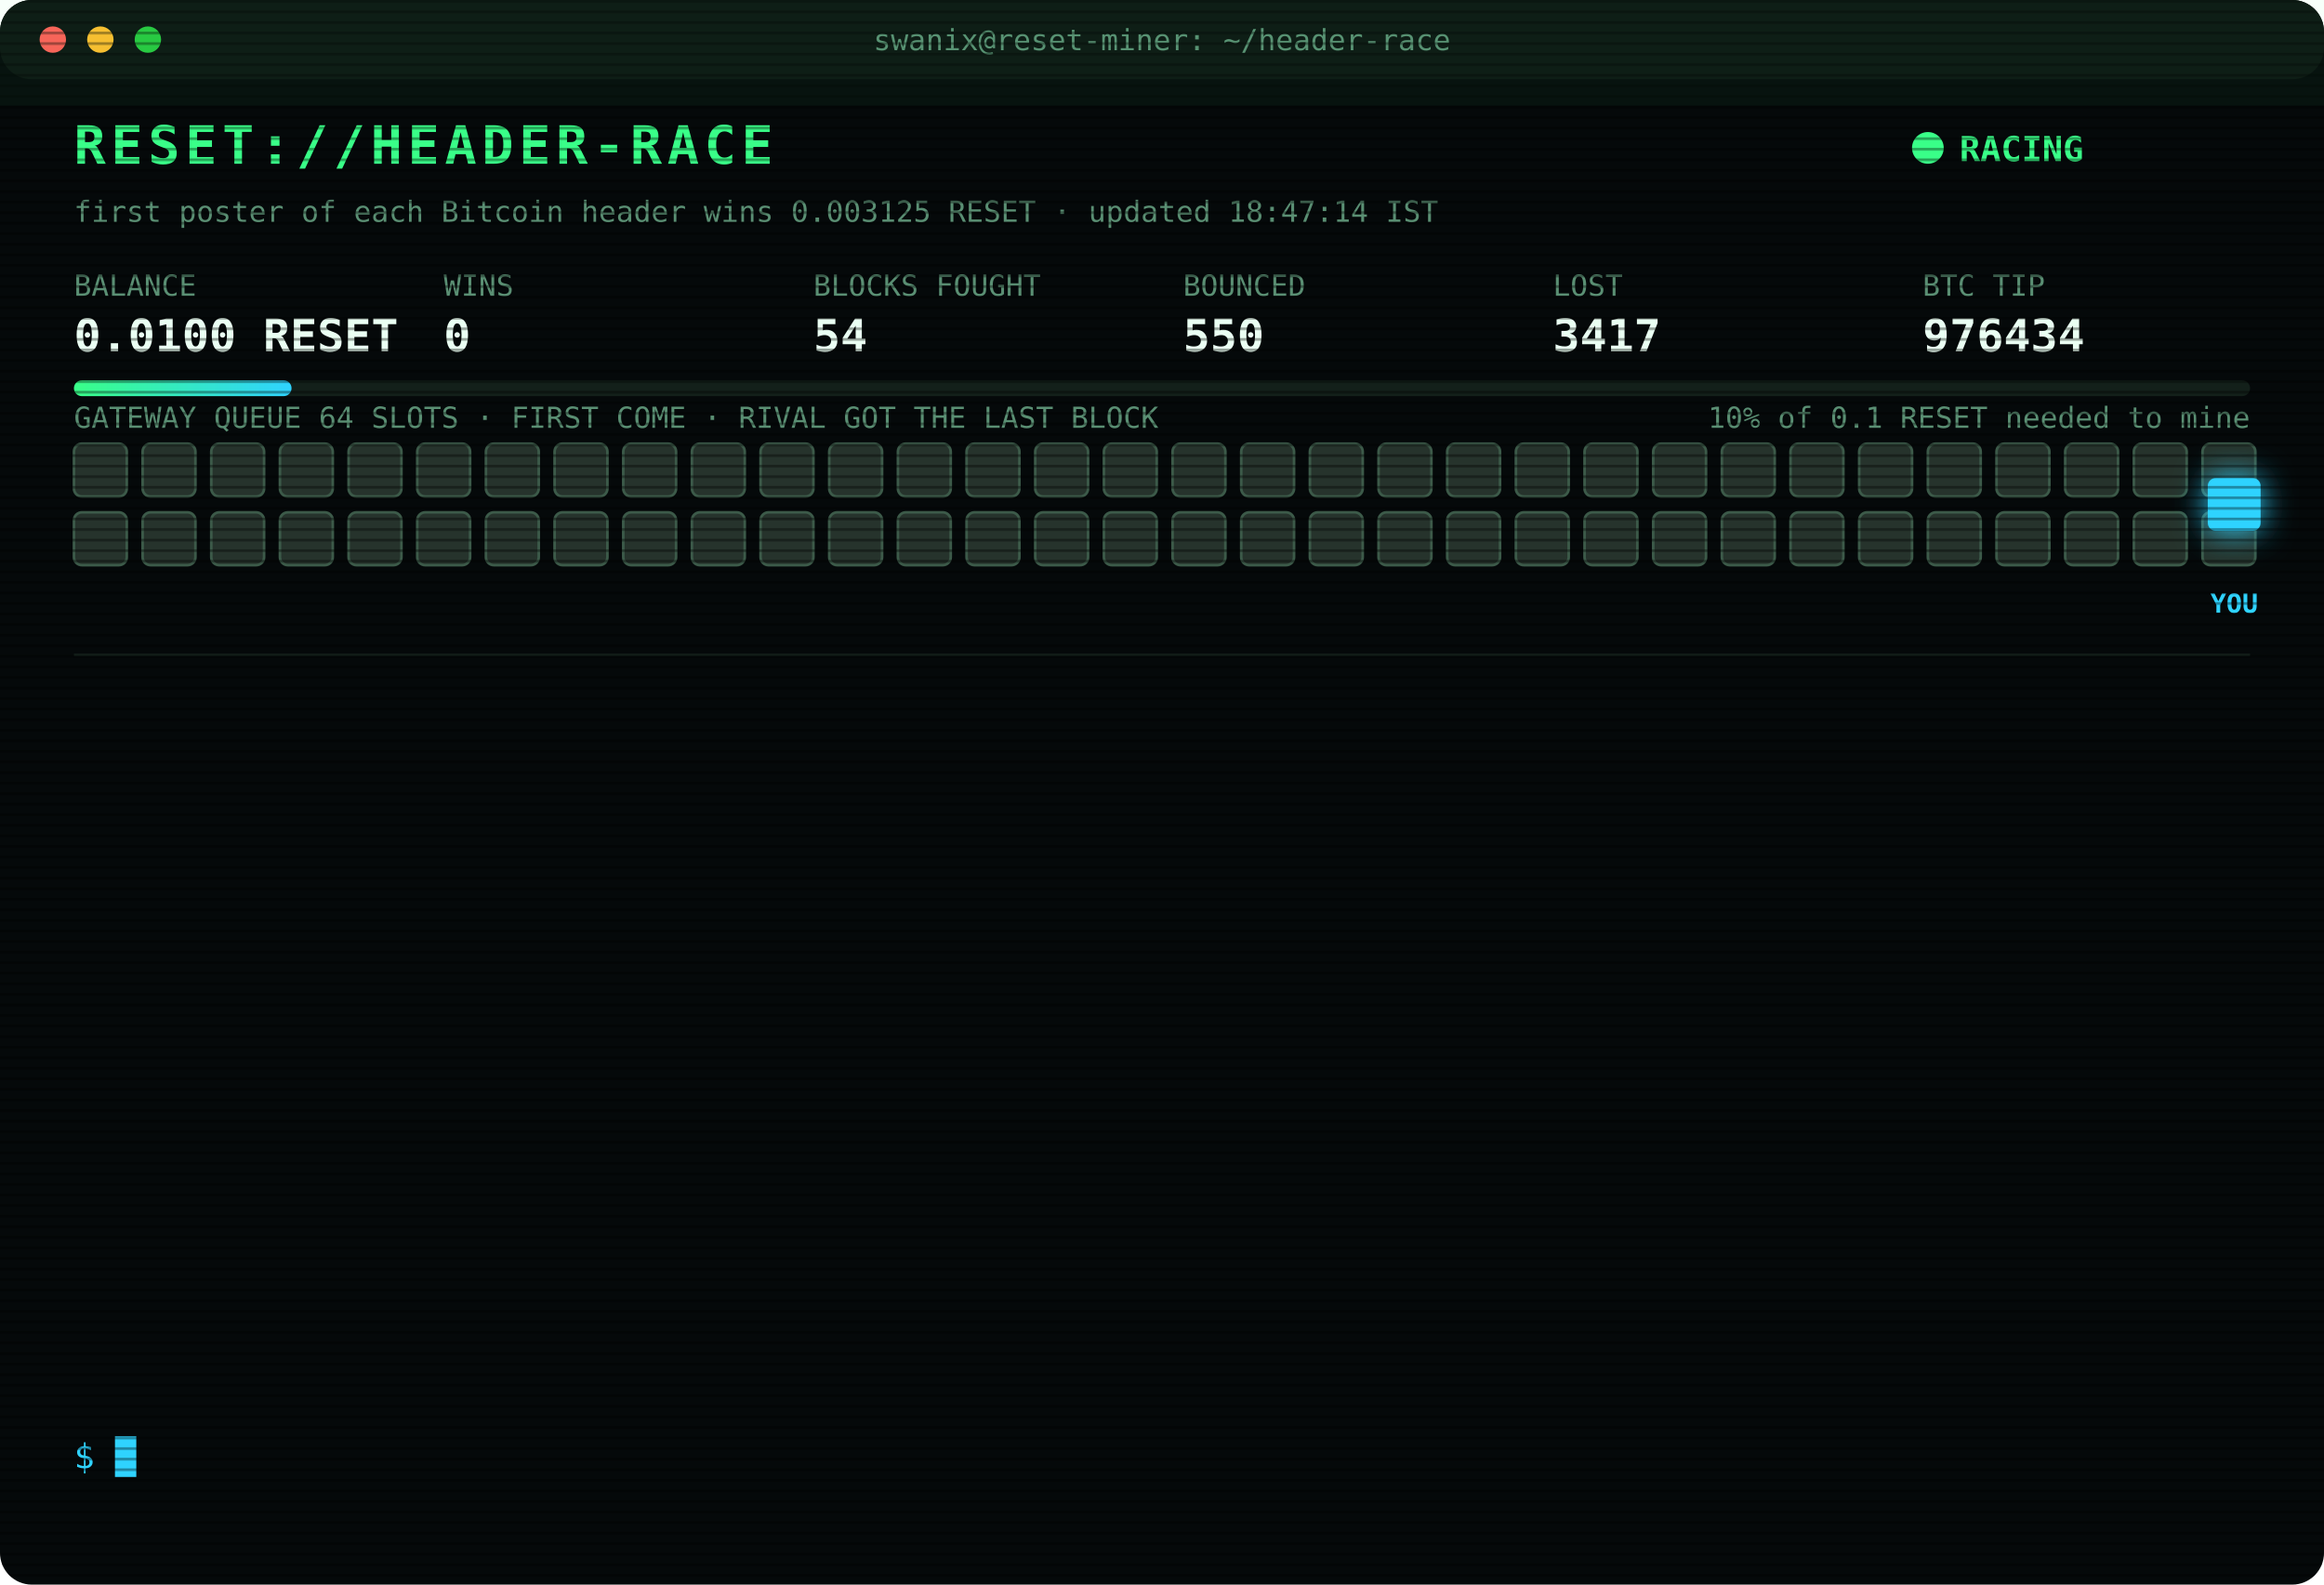
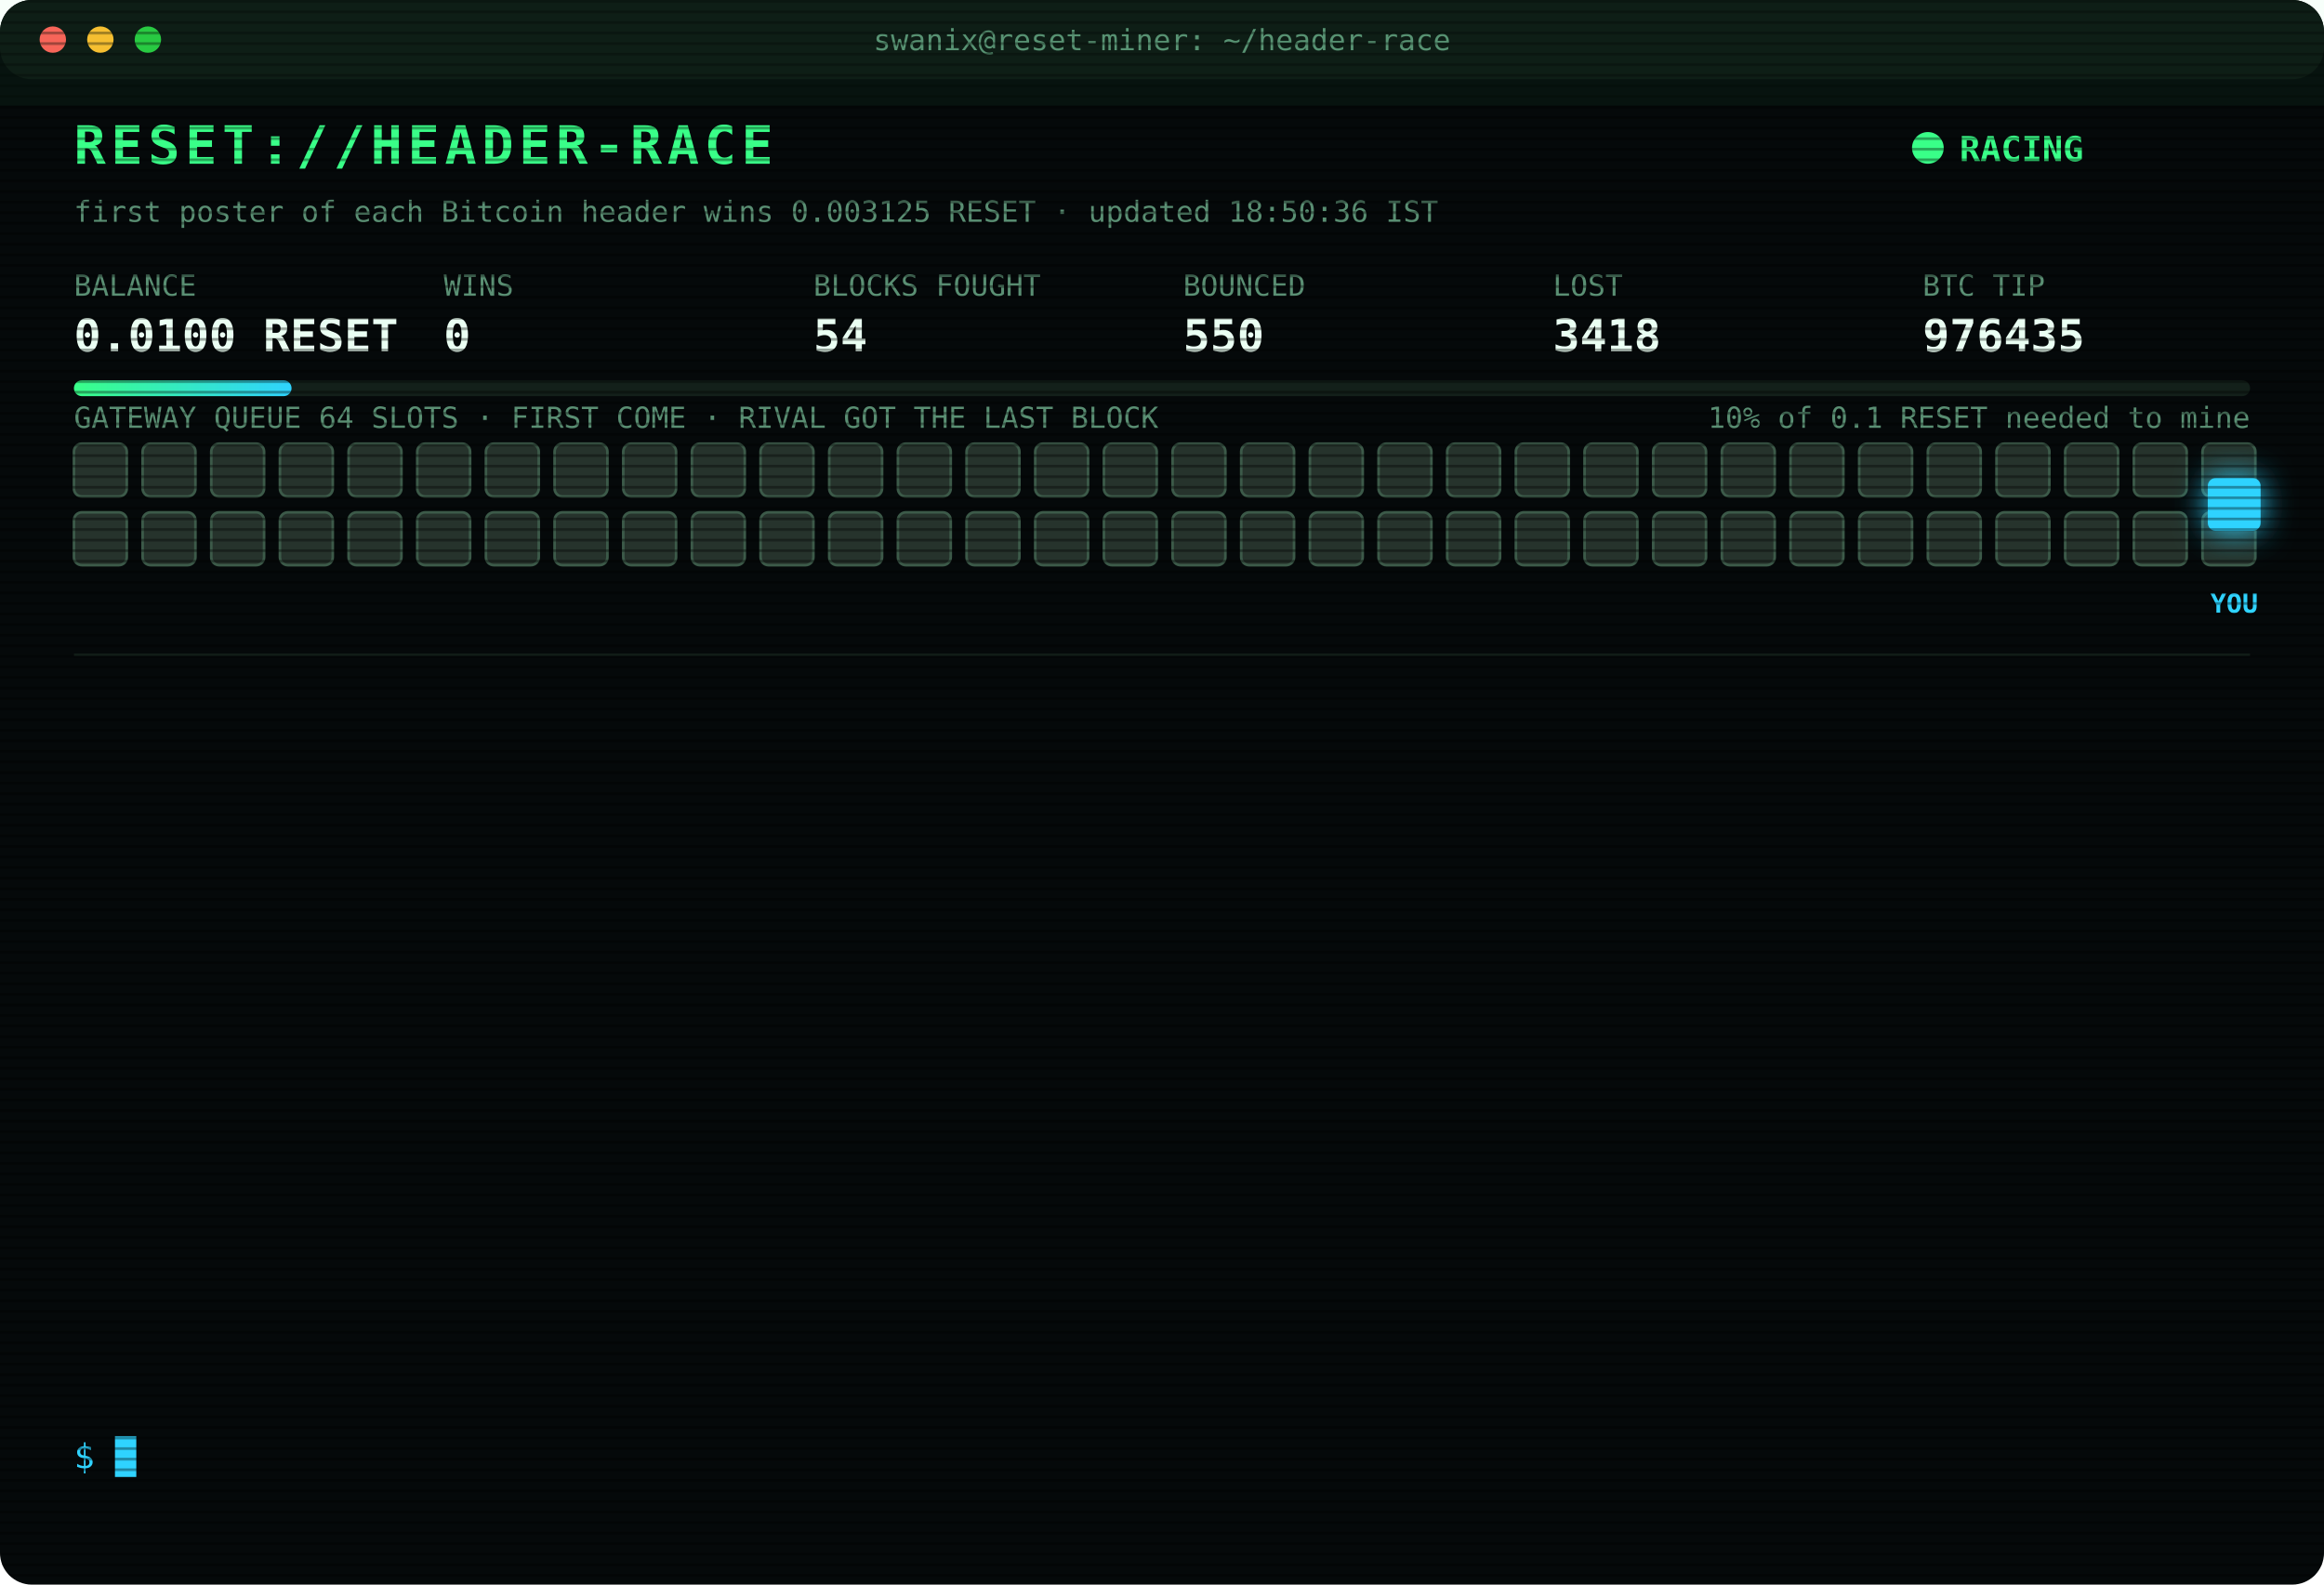
<svg xmlns="http://www.w3.org/2000/svg" width="880" height="600" viewBox="0 0 880 600" font-family="ui-monospace,SFMono-Regular,Menlo,Consolas,monospace">
  <style>
text{font-size:13px;fill:#7CFFB2}
.title{font-size:20px;font-weight:700;fill:#39FF88;letter-spacing:2px;animation:glitch 3s infinite steps(1)}
.sub{fill:#2fd3ff}.k{fill:#5a8f73;font-size:11px}.v{font-size:17px;font-weight:700;fill:#eafff3}
.ts{fill:#3f6b56}.boot{fill:#2fd3ff}.dim{fill:#5a8f73}.bad{fill:#ff4d6d}.warn{fill:#ffd23f}.mag{fill:#ff5cf0}.win{fill:#39FF88;font-weight:700}
.tag{font-size:10px;fill:#2fd3ff;font-weight:700}
.rival{fill:#26332c;stroke:#3c5a49;animation:jam 1.2s infinite alternate}
.idle{fill:#141c18;stroke:#22302a;animation:breathe 4s infinite}
.me{fill:#2fd3ff;filter:drop-shadow(0 0 6px #2fd3ff)}
.hover{animation:nudge 1.1s infinite ease-in-out}.bounce{animation:kick 1.4s infinite}
.ln{opacity:0;animation:in .4s forwards}
.cur{animation:blink 1s infinite steps(1)}
.scan{animation:scan 6s infinite linear}
.led{animation:blink 1.4s infinite}
@keyframes in{from{opacity:0;transform:translateX(-6px)}to{opacity:1;transform:none}}
@keyframes blink{50%{opacity:0}}
@keyframes jam{to{fill:#33463b}}
@keyframes breathe{50%{opacity:.4}}
@keyframes nudge{50%{transform:translateX(-10px)}}
@keyframes kick{0%,100%{transform:none}30%{transform:translateX(-14px)}55%{transform:translateX(10px) translateY(-6px)}}
@keyframes glitch{0%,92%{transform:none}93%{transform:translateX(2px);fill:#ff4d6d}95%{transform:translateX(-2px);fill:#2fd3ff}97%{transform:none}}
@keyframes scan{from{transform:translateY(-40px)}to{transform:translateY(600px)}}
</style>
  <defs>
    <pattern id="sl" width="4" height="4" patternUnits="userSpaceOnUse">
      <rect width="4" height="1" fill="#000" opacity=".35" />
    </pattern>
    <linearGradient id="bar">
      <stop offset="0" stop-color="#39FF88" />
      <stop offset="1" stop-color="#2fd3ff" />
    </linearGradient>
  </defs>
  <rect width="880" height="600" rx="12" fill="#05090a" />
  <rect width="880" height="30" rx="12" fill="#0d1512" />
  <circle cx="20" cy="15" r="5" fill="#ff5f57" />
  <circle cx="38" cy="15" r="5" fill="#febc2e" />
  <circle cx="56" cy="15" r="5" fill="#28c840" />
  <text x="440" y="19" text-anchor="middle" class="k">swanix@reset-miner: ~/header-race</text>
  <text x="28" y="62" class="title">RESET://HEADER-RACE</text>
  <circle class="led" cx="730" cy="56" r="6" fill="#39FF88" />
  <text x="742" y="61" class="win">RACING</text>
-   <text x="28" y="84" class="k">first poster of each Bitcoin header wins 0.003125 RESET · updated 18:47:14 IST</text>
+   <text x="28" y="84" class="k">first poster of each Bitcoin header wins 0.003125 RESET · updated 18:50:36 IST</text>
  <text x="28" y="112" class="k">BALANCE</text>
  <text x="28" y="133" class="v">0.0100 RESET</text>
  <text x="168" y="112" class="k">WINS</text>
  <text x="168" y="133" class="v">0</text>
  <text x="308" y="112" class="k">BLOCKS FOUGHT</text>
  <text x="308" y="133" class="v">54</text>
  <text x="448" y="112" class="k">BOUNCED</text>
  <text x="448" y="133" class="v">550</text>
  <text x="588" y="112" class="k">LOST</text>
-   <text x="588" y="133" class="v">3417</text>
+   <text x="588" y="133" class="v">3418</text>
  <text x="728" y="112" class="k">BTC TIP</text>
-   <text x="728" y="133" class="v">976434</text>
+   <text x="728" y="133" class="v">976435</text>
  <rect x="28" y="144" width="824" height="6" rx="3" fill="#13201a" />
  <rect x="28" y="144" width="82.4" height="6" rx="3" fill="url(#bar)" />
  <text x="852" y="162" text-anchor="end" class="k">10% of 0.1 RESET needed to mine</text>
  <text x="28" y="162" class="k">GATEWAY QUEUE 64 SLOTS · FIRST COME · RIVAL GOT THE LAST BLOCK</text>
  <rect class="rival" x="28" y="168" width="20" height="20" rx="3" style="animation-delay:0.00s" />
  <rect class="rival" x="54" y="168" width="20" height="20" rx="3" style="animation-delay:0.05s" />
  <rect class="rival" x="80" y="168" width="20" height="20" rx="3" style="animation-delay:0.10s" />
  <rect class="rival" x="106" y="168" width="20" height="20" rx="3" style="animation-delay:0.15s" />
  <rect class="rival" x="132" y="168" width="20" height="20" rx="3" style="animation-delay:0.20s" />
  <rect class="rival" x="158" y="168" width="20" height="20" rx="3" style="animation-delay:0.25s" />
  <rect class="rival" x="184" y="168" width="20" height="20" rx="3" style="animation-delay:0.30s" />
  <rect class="rival" x="210" y="168" width="20" height="20" rx="3" style="animation-delay:0.35s" />
  <rect class="rival" x="236" y="168" width="20" height="20" rx="3" style="animation-delay:0.40s" />
  <rect class="rival" x="262" y="168" width="20" height="20" rx="3" style="animation-delay:0.45s" />
  <rect class="rival" x="288" y="168" width="20" height="20" rx="3" style="animation-delay:0.50s" />
  <rect class="rival" x="314" y="168" width="20" height="20" rx="3" style="animation-delay:0.55s" />
  <rect class="rival" x="340" y="168" width="20" height="20" rx="3" style="animation-delay:0.60s" />
  <rect class="rival" x="366" y="168" width="20" height="20" rx="3" style="animation-delay:0.65s" />
  <rect class="rival" x="392" y="168" width="20" height="20" rx="3" style="animation-delay:0.70s" />
  <rect class="rival" x="418" y="168" width="20" height="20" rx="3" style="animation-delay:0.75s" />
  <rect class="rival" x="444" y="168" width="20" height="20" rx="3" style="animation-delay:0.80s" />
  <rect class="rival" x="470" y="168" width="20" height="20" rx="3" style="animation-delay:0.85s" />
  <rect class="rival" x="496" y="168" width="20" height="20" rx="3" style="animation-delay:0.90s" />
  <rect class="rival" x="522" y="168" width="20" height="20" rx="3" style="animation-delay:0.95s" />
  <rect class="rival" x="548" y="168" width="20" height="20" rx="3" style="animation-delay:1.00s" />
  <rect class="rival" x="574" y="168" width="20" height="20" rx="3" style="animation-delay:1.05s" />
  <rect class="rival" x="600" y="168" width="20" height="20" rx="3" style="animation-delay:1.10s" />
  <rect class="rival" x="626" y="168" width="20" height="20" rx="3" style="animation-delay:1.15s" />
  <rect class="rival" x="652" y="168" width="20" height="20" rx="3" style="animation-delay:1.20s" />
  <rect class="rival" x="678" y="168" width="20" height="20" rx="3" style="animation-delay:1.25s" />
  <rect class="rival" x="704" y="168" width="20" height="20" rx="3" style="animation-delay:1.30s" />
  <rect class="rival" x="730" y="168" width="20" height="20" rx="3" style="animation-delay:1.35s" />
  <rect class="rival" x="756" y="168" width="20" height="20" rx="3" style="animation-delay:1.40s" />
  <rect class="rival" x="782" y="168" width="20" height="20" rx="3" style="animation-delay:1.45s" />
  <rect class="rival" x="808" y="168" width="20" height="20" rx="3" style="animation-delay:1.50s" />
  <rect class="rival" x="834" y="168" width="20" height="20" rx="3" style="animation-delay:1.55s" />
  <rect class="rival" x="28" y="194" width="20" height="20" rx="3" style="animation-delay:1.60s" />
  <rect class="rival" x="54" y="194" width="20" height="20" rx="3" style="animation-delay:1.65s" />
  <rect class="rival" x="80" y="194" width="20" height="20" rx="3" style="animation-delay:1.70s" />
  <rect class="rival" x="106" y="194" width="20" height="20" rx="3" style="animation-delay:1.75s" />
  <rect class="rival" x="132" y="194" width="20" height="20" rx="3" style="animation-delay:1.80s" />
  <rect class="rival" x="158" y="194" width="20" height="20" rx="3" style="animation-delay:1.85s" />
  <rect class="rival" x="184" y="194" width="20" height="20" rx="3" style="animation-delay:1.90s" />
  <rect class="rival" x="210" y="194" width="20" height="20" rx="3" style="animation-delay:1.95s" />
  <rect class="rival" x="236" y="194" width="20" height="20" rx="3" style="animation-delay:2.00s" />
  <rect class="rival" x="262" y="194" width="20" height="20" rx="3" style="animation-delay:2.05s" />
  <rect class="rival" x="288" y="194" width="20" height="20" rx="3" style="animation-delay:2.10s" />
  <rect class="rival" x="314" y="194" width="20" height="20" rx="3" style="animation-delay:2.15s" />
  <rect class="rival" x="340" y="194" width="20" height="20" rx="3" style="animation-delay:2.20s" />
  <rect class="rival" x="366" y="194" width="20" height="20" rx="3" style="animation-delay:2.25s" />
  <rect class="rival" x="392" y="194" width="20" height="20" rx="3" style="animation-delay:2.30s" />
  <rect class="rival" x="418" y="194" width="20" height="20" rx="3" style="animation-delay:2.35s" />
  <rect class="rival" x="444" y="194" width="20" height="20" rx="3" style="animation-delay:2.40s" />
  <rect class="rival" x="470" y="194" width="20" height="20" rx="3" style="animation-delay:2.45s" />
  <rect class="rival" x="496" y="194" width="20" height="20" rx="3" style="animation-delay:2.50s" />
  <rect class="rival" x="522" y="194" width="20" height="20" rx="3" style="animation-delay:2.55s" />
  <rect class="rival" x="548" y="194" width="20" height="20" rx="3" style="animation-delay:2.60s" />
  <rect class="rival" x="574" y="194" width="20" height="20" rx="3" style="animation-delay:2.65s" />
  <rect class="rival" x="600" y="194" width="20" height="20" rx="3" style="animation-delay:2.70s" />
  <rect class="rival" x="626" y="194" width="20" height="20" rx="3" style="animation-delay:2.75s" />
  <rect class="rival" x="652" y="194" width="20" height="20" rx="3" style="animation-delay:2.80s" />
  <rect class="rival" x="678" y="194" width="20" height="20" rx="3" style="animation-delay:2.85s" />
  <rect class="rival" x="704" y="194" width="20" height="20" rx="3" style="animation-delay:2.90s" />
  <rect class="rival" x="730" y="194" width="20" height="20" rx="3" style="animation-delay:2.95s" />
  <rect class="rival" x="756" y="194" width="20" height="20" rx="3" style="animation-delay:3.00s" />
  <rect class="rival" x="782" y="194" width="20" height="20" rx="3" style="animation-delay:3.05s" />
  <rect class="rival" x="808" y="194" width="20" height="20" rx="3" style="animation-delay:3.10s" />
  <rect class="rival" x="834" y="194" width="20" height="20" rx="3" style="animation-delay:3.15s" />
  <g class="hover">
    <rect class="me" x="836" y="181" width="20" height="20" rx="3" />
    <text class="tag" x="846" y="232" text-anchor="middle">YOU</text>
  </g>
  <line x1="28" x2="852" y1="248" y2="248" stroke="#13201a" />
  <g class="ln" style="animation-delay:0.40s">
-     <text x="28" y="270" class="ts">16:56:06</text>
-     <text x="104" y="270" class="bad">[LOST] #976423 taken by a rival miner</text>
+     <text x="28" y="270" class="ts">16:59:43</text>
+     <text x="104" y="270" class="bad">[LOST] #976424 taken by a rival miner</text>
  </g>
  <g class="ln" style="animation-delay:0.65s">
-     <text x="28" y="292" class="ts">16:59:43</text>
-     <text x="104" y="292" class="bad">[LOST] #976424 taken by a rival miner</text>
+     <text x="28" y="292" class="ts">17:01:13</text>
+     <text x="104" y="292" class="bad">[LOST] #976425 taken by a rival miner</text>
  </g>
  <g class="ln" style="animation-delay:0.90s">
-     <text x="28" y="314" class="ts">17:01:13</text>
-     <text x="104" y="314" class="bad">[LOST] #976425 taken by a rival miner</text>
+     <text x="28" y="314" class="ts">17:16:08</text>
+     <text x="104" y="314" class="bad">[LOST] #976426 taken by a rival miner</text>
  </g>
  <g class="ln" style="animation-delay:1.15s">
-     <text x="28" y="336" class="ts">17:16:08</text>
-     <text x="104" y="336" class="bad">[LOST] #976426 taken by a rival miner</text>
+     <text x="28" y="336" class="ts">17:20:30</text>
+     <text x="104" y="336" class="bad">[LOST] #976427 taken by a rival miner</text>
  </g>
  <g class="ln" style="animation-delay:1.40s">
-     <text x="28" y="358" class="ts">17:20:30</text>
-     <text x="104" y="358" class="bad">[LOST] #976427 taken by a rival miner</text>
+     <text x="28" y="358" class="ts">17:21:32</text>
+     <text x="104" y="358" class="bad">[LOST] #976428 taken by a rival miner</text>
  </g>
  <g class="ln" style="animation-delay:1.65s">
-     <text x="28" y="380" class="ts">17:21:32</text>
-     <text x="104" y="380" class="bad">[LOST] #976428 taken by a rival miner</text>
+     <text x="28" y="380" class="ts">17:24:13</text>
+     <text x="104" y="380" class="bad">[LOST] #976429 taken by a rival miner</text>
  </g>
  <g class="ln" style="animation-delay:1.90s">
-     <text x="28" y="402" class="ts">17:24:13</text>
-     <text x="104" y="402" class="bad">[LOST] #976429 taken by a rival miner</text>
+     <text x="28" y="402" class="ts">17:53:23</text>
+     <text x="104" y="402" class="bad">[LOST] #976430 taken by a rival miner</text>
  </g>
  <g class="ln" style="animation-delay:2.15s">
-     <text x="28" y="424" class="ts">17:53:23</text>
-     <text x="104" y="424" class="bad">[LOST] #976430 taken by a rival miner</text>
+     <text x="28" y="424" class="ts">18:11:49</text>
+     <text x="104" y="424" class="bad">[LOST] #976431 taken by a rival miner</text>
  </g>
  <g class="ln" style="animation-delay:2.40s">
-     <text x="28" y="446" class="ts">18:11:49</text>
-     <text x="104" y="446" class="bad">[LOST] #976431 taken by a rival miner</text>
+     <text x="28" y="446" class="ts">18:23:58</text>
+     <text x="104" y="446" class="bad">[LOST] #976432 taken by a rival miner</text>
  </g>
  <g class="ln" style="animation-delay:2.65s">
-     <text x="28" y="468" class="ts">18:23:58</text>
-     <text x="104" y="468" class="bad">[LOST] #976432 taken by a rival miner</text>
+     <text x="28" y="468" class="ts">18:40:48</text>
+     <text x="104" y="468" class="dim">[STINT END] calls 773 · wins 0</text>
  </g>
  <g class="ln" style="animation-delay:2.90s">
-     <text x="28" y="490" class="ts">18:40:48</text>
-     <text x="104" y="490" class="dim">[STINT END] calls 773 · wins 0</text>
+     <text x="28" y="490" class="ts">18:45:29</text>
+     <text x="104" y="490" class="boot">[BOOT] racer v3 online · 3 feeds · stint 340m</text>
  </g>
  <g class="ln" style="animation-delay:3.15s">
-     <text x="28" y="512" class="ts">18:45:29</text>
-     <text x="104" y="512" class="boot">[BOOT] racer v3 online · 3 feeds · stint 340m</text>
+     <text x="28" y="512" class="ts">18:47:14</text>
+     <text x="104" y="512" class="bad">[LOST] #976434 taken by a rival miner</text>
  </g>
  <g class="ln" style="animation-delay:3.40s">
-     <text x="28" y="534" class="ts">18:47:14</text>
-     <text x="104" y="534" class="bad">[LOST] #976434 taken by a rival miner</text>
+     <text x="28" y="534" class="ts">18:50:36</text>
+     <text x="104" y="534" class="bad">[LOST] #976435 taken by a rival miner</text>
  </g>
  <text x="28" y="556" class="sub">$ <tspan class="cur">█</tspan>
  </text>
  <rect width="880" height="600" rx="12" fill="url(#sl)" pointer-events="none" />
  <rect class="scan" width="880" height="40" fill="#39FF88" opacity=".04" />
</svg>
